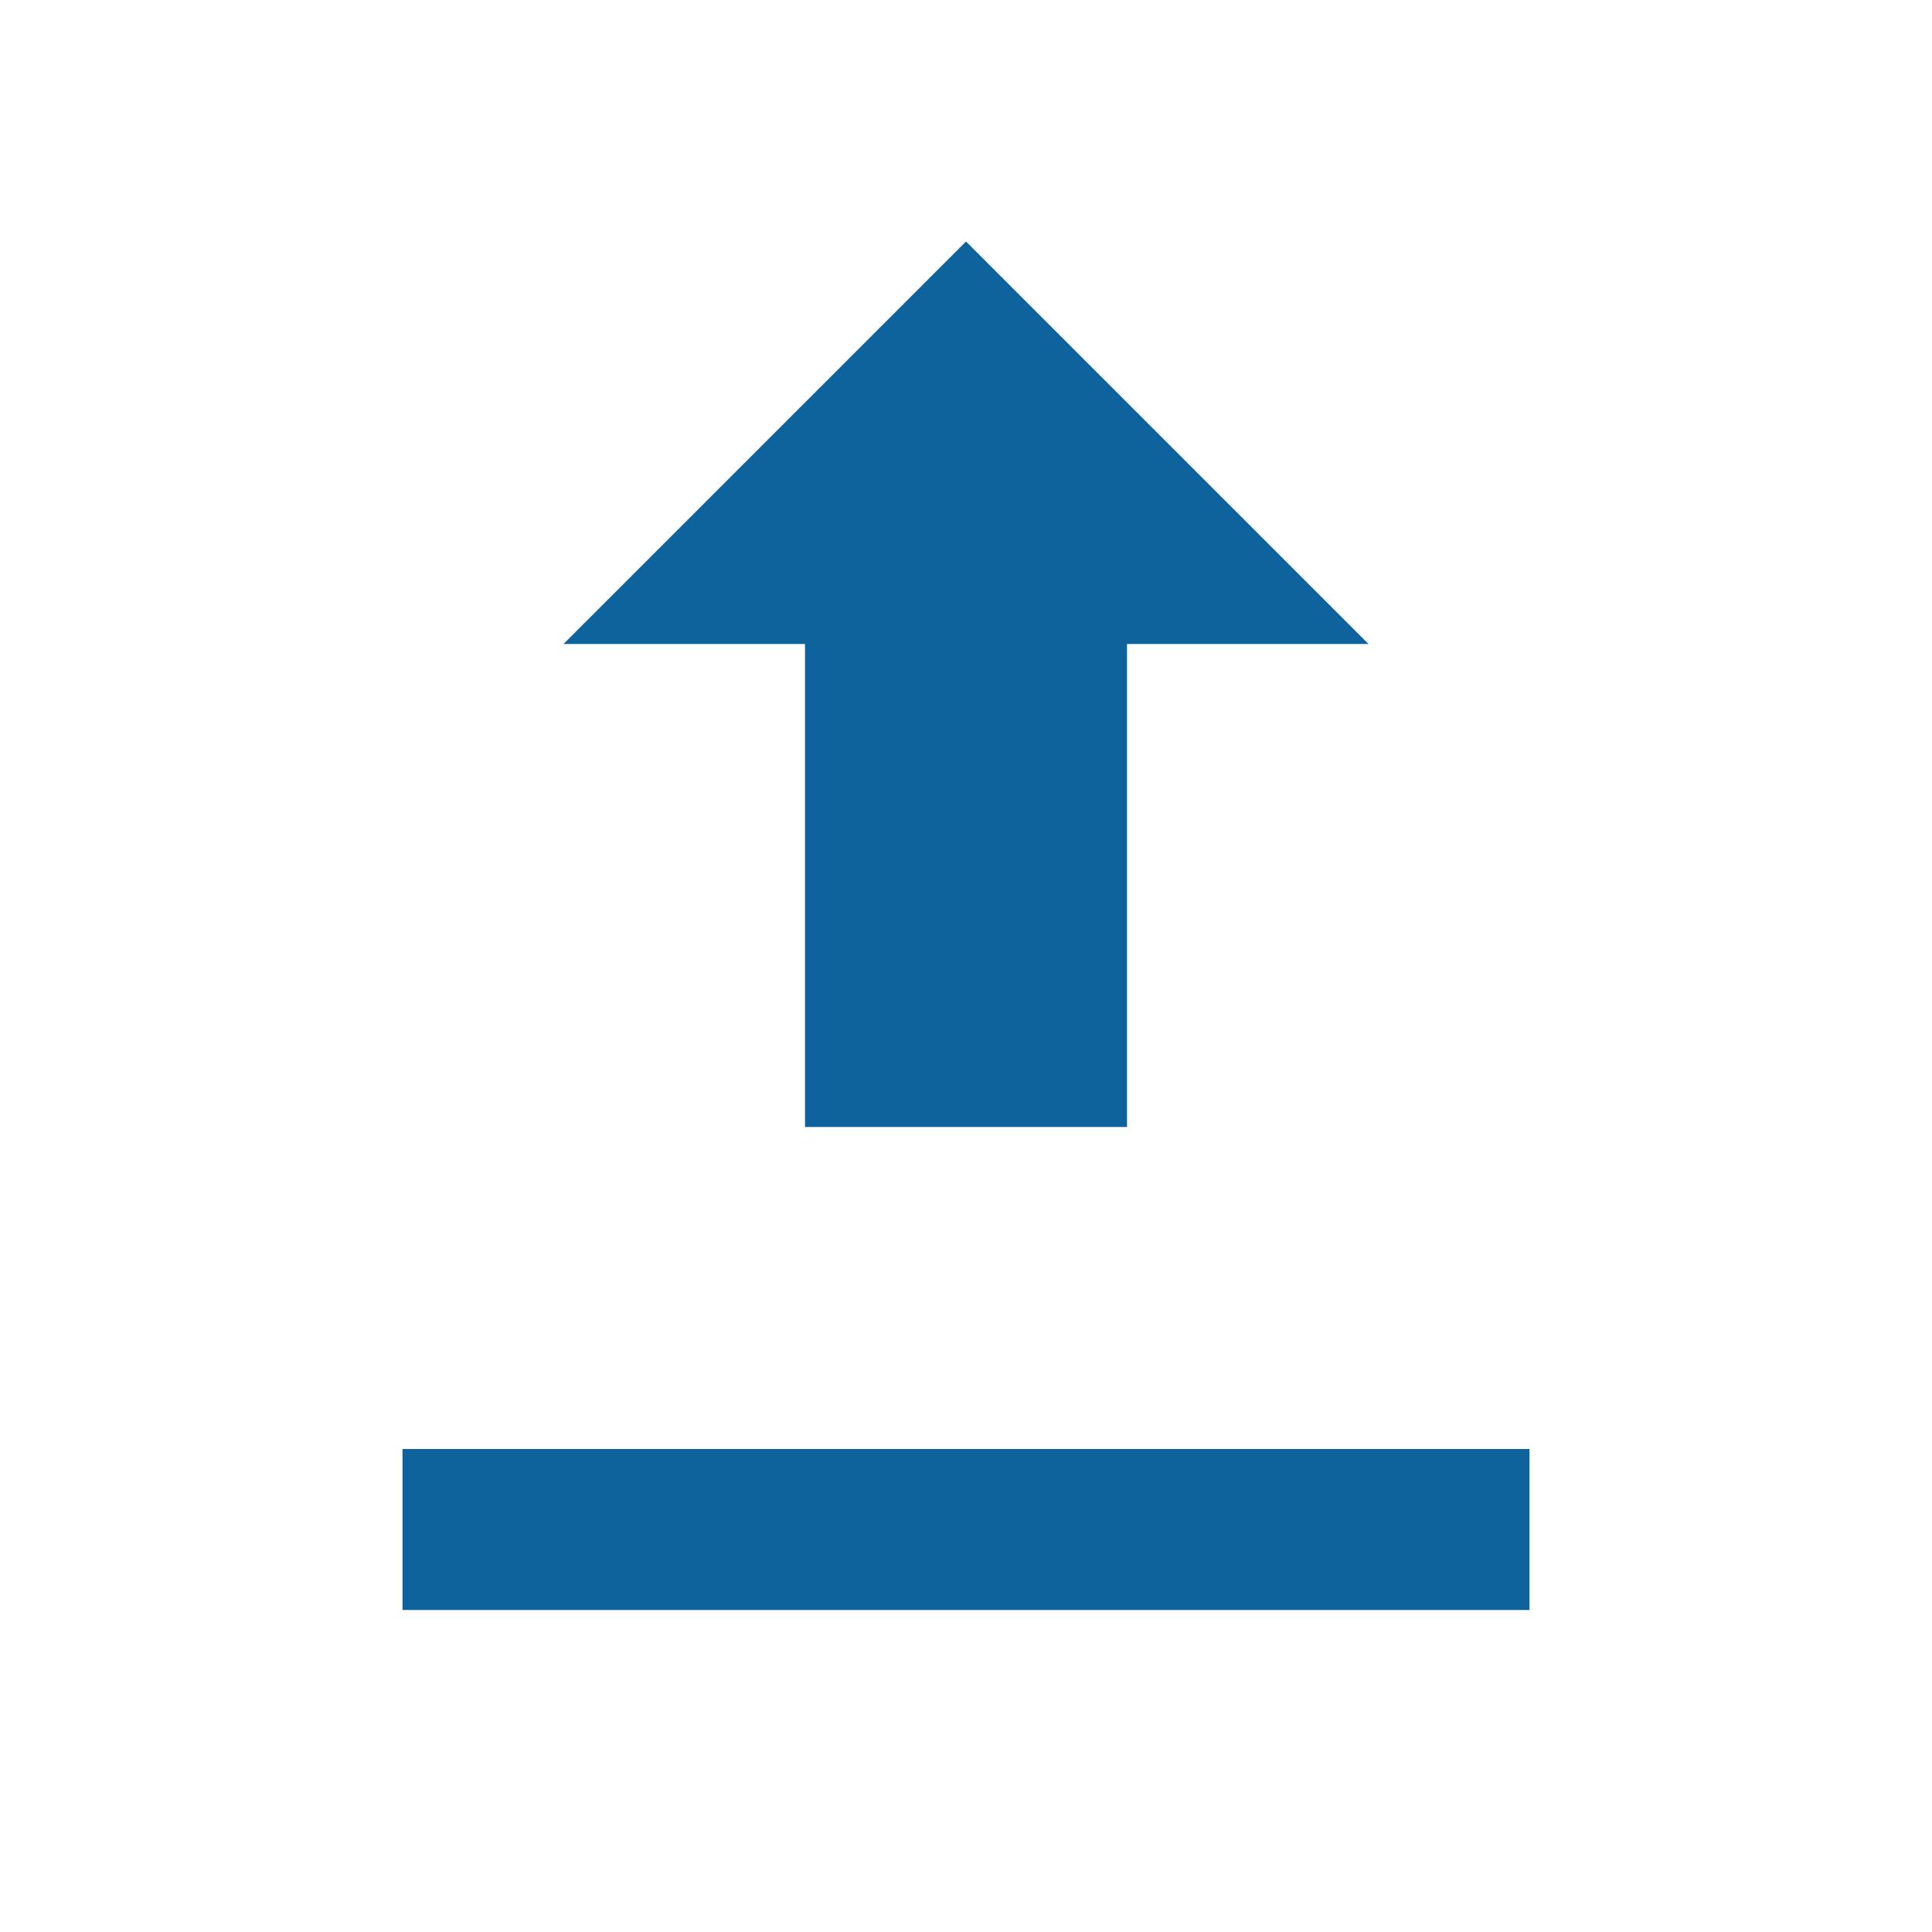
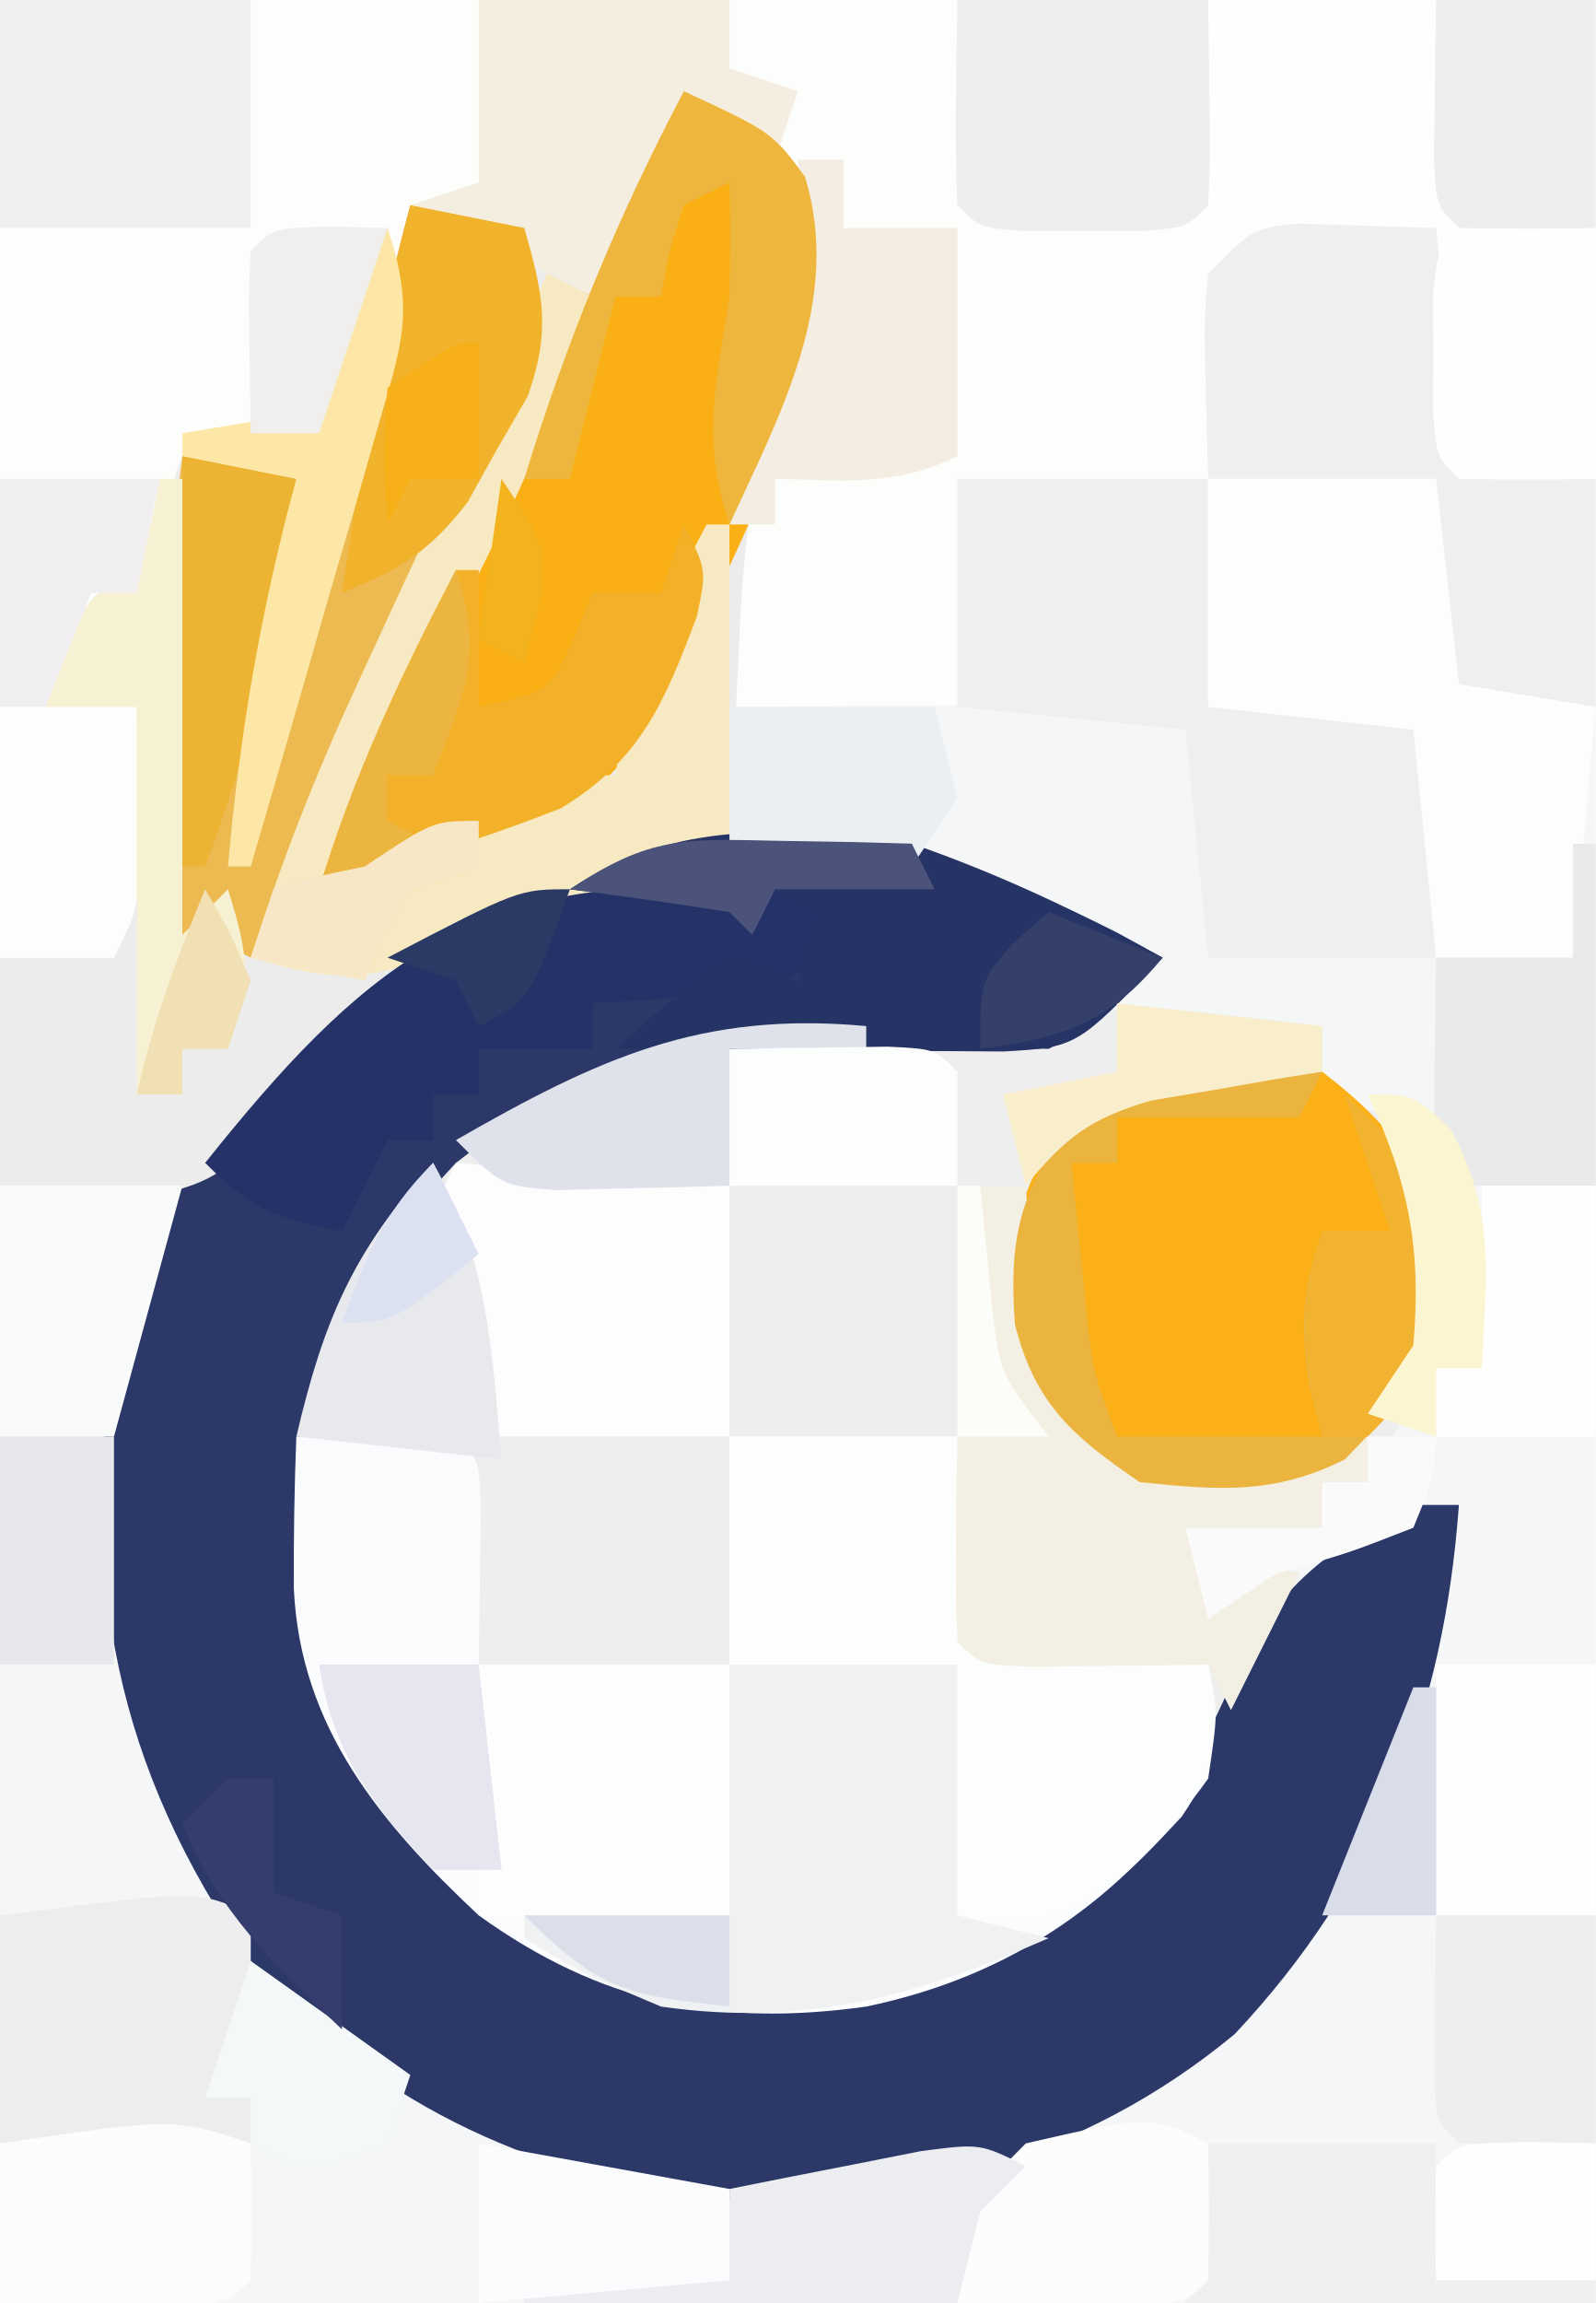
- <svg xmlns="http://www.w3.org/2000/svg" width="128" height="128" viewBox="0 0 24 24" fill="#0e639c">
-   <path d="M12 3l5 5h-3v6h-4V8H7l5-5zM5 20h14v-2H5v2z" />
+ <svg xmlns="http://www.w3.org/2000/svg" version="1.1" width="70" height="101">
+   <path d="M0 0 C23.1 0 46.2 0 70 0 C70 33.33 70 66.66 70 101 C46.9 101 23.8 101 0 101 C0 67.67 0 34.34 0 0 Z " fill="#FDFDFC" transform="translate(0,0)" />
+   <path d="M0 0 C3.3 0 6.6 0 10 0 C10.495 4.455 10.495 4.455 11 9 C13.97 9.495 13.97 9.495 17 10 C17 33.1 17 56.2 17 80 C-6.1 80 -29.2 80 -53 80 C-53 63.83 -53 47.66 -53 31 C-50.36 31 -47.72 31 -45 31 C-45.32 32.007 -45.639 33.014 -45.969 34.051 C-48.385 42.578 -48.21 51.476 -44.5 59.562 C-41.516 64.774 -38.27 68.144 -33 71 C-32.384 71.336 -31.768 71.673 -31.133 72.02 C-24.346 75.103 -16.877 75.056 -9.773 73.121 C-1.153 69.88 3.339 65.796 7.25 57.562 C8.946 53.45 10.053 49.342 11 45 C6.523 47.26 3.029 49.134 1 53.875 C-1.543 59.816 -6.202 63.631 -11.938 66.438 C-18.623 67.665 -24.099 67.739 -30.145 64.336 C-34.957 60.871 -38.148 56.625 -40 51 C-40.91 43.918 -40.291 37.832 -36 32 C-31.197 27.197 -25.842 23.831 -18.957 23.777 C-17.575 23.815 -16.193 23.869 -14.812 23.938 C-8.623 24.315 -8.623 24.315 -3 22 C-9.061 18.634 -14.039 16.387 -21 16 C-21 14.02 -21 12.04 -21 10 C-17.688 9.971 -14.375 9.953 -11.062 9.938 C-9.644 9.925 -9.644 9.925 -8.197 9.912 C-6.849 9.907 -6.849 9.907 -5.473 9.902 C-4.64 9.897 -3.807 9.892 -2.949 9.886 C-1 10 -1 10 0 11 C0.143 14.336 0.042 17.66 0 21 C3.3 21 6.6 21 10 21 C9.67 17.7 9.34 14.4 9 11 C6.03 10.67 3.06 10.34 0 10 C0 6.7 0 3.4 0 0 Z " fill="#F5F6F7" transform="translate(53,21)" />
+   <path d="M0 0 C0.91 0.102 1.82 0.204 2.758 0.309 C3.456 0.392 4.155 0.476 4.875 0.562 C4.875 1.552 4.875 2.542 4.875 3.562 C5.865 3.893 6.855 4.223 7.875 4.562 C10.164 7.815 10.264 10.669 9.875 14.562 C8.375 17.938 8.375 17.938 6.875 20.562 C6.215 20.562 5.555 20.562 4.875 20.562 C4.875 21.223 4.875 21.883 4.875 22.562 C3.225 22.892 1.575 23.223 -0.125 23.562 C1.195 23.892 2.515 24.223 3.875 24.562 C0.376 32.922 -3.768 38.941 -12.062 43 C-18.748 44.228 -24.224 44.301 -30.27 40.898 C-35.082 37.434 -38.273 33.187 -40.125 27.562 C-41.035 20.481 -40.416 14.394 -36.125 8.562 C-31.285 3.723 -25.931 0.421 -19.012 0.305 C-17.612 0.333 -16.212 0.378 -14.812 0.438 C-9.61 0.597 -5.073 -0.585 0 0 Z " fill="#EEEEEE" transform="translate(53.125,44.4375)" />
+   <path d="M0 0 C0.655 0.361 1.31 0.722 1.984 1.094 C0.35 2.802 -0.885 4.028 -3.016 5.094 C-4.802 5.052 -6.589 5.005 -8.374 4.926 C-16.232 4.624 -22.579 5.033 -29.016 10.094 C-34.232 15.637 -35.392 20.855 -35.285 28.242 C-34.783 33.56 -33.006 37.26 -29.074 40.883 C-23.139 45.496 -18.477 46.748 -11.016 46.094 C-5.014 44.811 -0.676 42.022 2.984 37.094 C3.685 35.736 4.352 34.36 4.984 32.969 C6.889 28.791 8.934 27.207 12.984 25.094 C13.644 25.094 14.304 25.094 14.984 25.094 C14.327 34.138 11.425 41.61 5.152 48.297 C-1.544 53.847 -9.551 55.927 -18.129 55.512 C-25.863 54.392 -32.971 51.17 -38.016 45.094 C-43.96 36.565 -45.504 28.354 -44.016 18.094 C-41.579 10.079 -36.609 3.953 -29.543 -0.445 C-19.129 -5.81 -10.309 -5.242 0 0 Z " fill="#2B3868" transform="translate(49.01562,40.90625)" />
+   <path d="M0 0 C4 2 4 2 5.312 3.75 C6.454 7.487 5.612 10.681 3.992 14.172 C2.686 17.896 2.543 21.393 2.375 25.312 C2.336 26.053 2.298 26.794 2.258 27.557 C2.164 29.371 2.081 31.185 2 33 C1.276 33.242 0.551 33.485 -0.195 33.734 C-7.433 36.243 -13.152 38.456 -17.812 44.75 C-19.654 47.054 -20.446 47.895 -23.379 48.449 C-25.875 48.438 -25.875 48.438 -30 48 C-30 44.7 -30 41.4 -30 38 C-28.35 38 -26.7 38 -25 38 C-24.67 34.37 -24.34 30.74 -24 27 C-25.32 27 -26.64 27 -28 27 C-26.25 22.125 -26.25 22.125 -24 21 C-23.278 19.356 -22.606 17.689 -22 16 C-20.35 16.33 -18.7 16.66 -17 17 C-17.26 18.986 -17.521 20.971 -17.781 22.957 C-18.053 25.155 -18.053 25.155 -18 28 C-15.03 16.615 -15.03 16.615 -12 5 C-7 6 -7 6 -4 8 C-2.68 5.36 -1.36 2.72 0 0 Z " fill="#EDECED" transform="translate(30,4)" />
+   <path d="M0 0 C2.333 -0.042 4.667 -0.041 7 0 C8 1 8 1 8.098 3.066 C8.065 5.378 8.033 7.689 8 10 C11.63 10 15.26 10 19 10 C19 6.7 19 3.4 19 0 C22.3 0 25.6 0 29 0 C29.33 2.97 29.66 5.94 30 9 C31.093 8.979 32.186 8.959 33.312 8.938 C37 9 37 9 40 10 C40.438 12.062 40.438 12.062 40 15 C36.185 20.332 31.405 23.667 25 25 C18.507 25.911 13.35 24.852 8 21 C3.709 16.985 0.178 12.753 -0.109 6.691 C-0.123 4.456 -0.088 2.233 0 0 Z " fill="#FBFCFD" transform="translate(13,63)" />
+   <path d="M0 0 C3.836 1.781 3.836 1.781 5.312 3.75 C7.607 11.26 1.702 21.599 -1.771 28.145 C-4.067 31.61 -6.887 32.72 -10.801 33.66 C-11.527 33.772 -12.252 33.884 -13 34 C-14.485 34.495 -14.485 34.495 -16 35 C-14.484 30.064 -12.472 25.519 -10.25 20.875 C-9.899 20.135 -9.547 19.394 -9.186 18.631 C-6.208 12.378 -3.14 6.173 0 0 Z " fill="#FAAF15" transform="translate(30,4)" />
+   <path d="M0 0 C2.431 1.87 3.641 3.281 5 6 C5.43 9.872 5.317 11.525 3.125 14.812 C0.421 17.596 -0.423 17.935 -4.312 18.375 C-8 18 -8 18 -10.938 16 C-13.23 12.665 -13.762 10.9 -13.477 6.938 C-11.708 -0.253 -6.228 -0.89 0 0 Z " fill="#FAB016" transform="translate(58,47)" />
+   <path d="M0 0 C5.61 0 11.22 0 17 0 C17 6.93 17 13.86 17 21 C15.02 21 13.04 21 11 21 C10 20 10 20 9.902 17.715 C9.951 13.857 9.951 13.857 10 10 C6.7 10 3.4 10 0 10 C0 6.7 0 3.4 0 0 Z " fill="#FEFEFE" transform="translate(53,0)" />
+   <path d="M0 0 C3.63 0 7.26 0 11 0 C11 3.3 11 6.6 11 10 C13.197 9.969 13.197 9.969 15.438 9.938 C16.958 9.916 18.481 9.928 20 10 C21 11 21 11 21.098 13.285 C21.065 15.857 21.033 18.428 21 21 C17.7 21 14.4 21 11 21 C10.67 17.7 10.34 14.4 10 11 C6.7 10.67 3.4 10.34 0 10 C0 6.7 0 3.4 0 0 Z " fill="#EEEFEE" transform="translate(42,21)" />
+   <path d="M0 0 C1.65 0.33 3.3 0.66 5 1 C6.495 5.674 5.398 8.087 3.254 12.395 C2.964 12.987 2.674 13.579 2.375 14.189 C1.45 16.07 0.507 17.941 -0.438 19.812 C-1.07 21.09 -1.701 22.368 -2.33 23.646 C-3.872 26.772 -5.431 29.888 -7 33 C-7.66 32.67 -8.32 32.34 -9 32 C-9.66 33.32 -10.32 34.64 -11 36 C-11.101 27.588 -11.101 19.356 -10 11 C-8.35 11.33 -6.7 11.66 -5 12 C-5.26 13.986 -5.521 15.971 -5.781 17.957 C-6.053 20.155 -6.053 20.155 -6 23 C-3.03 11.615 -3.03 11.615 0 0 Z " fill="#ECBA51" transform="translate(18,9)" />
+   <path d="M0 0 C3.3 0 6.6 0 10 0 C10.33 2.97 10.66 5.94 11 9 C12.093 8.979 13.186 8.959 14.312 8.938 C18 9 18 9 21 10 C21.477 12.702 21.428 14.384 19.84 16.668 C17.31 19.391 15.891 20.884 12.125 21.375 C11.424 21.251 10.723 21.128 10 21 C8.626 17.182 9.32 13.927 10 10 C6.7 10 3.4 10 0 10 C0 6.7 0 3.4 0 0 Z " fill="#FCFDFD" transform="translate(32,63)" />
+   <path d="M0 0 C3.3 0 6.6 0 10 0 C10 3.63 10 7.26 10 11 C11.32 11.33 12.64 11.66 14 12 C8.223 14.521 3.326 15.909 -3 15 C-6.562 13.5 -6.562 13.5 -9 12 C-9 11.67 -9 11.34 -9 11 C-6.03 11 -3.06 11 0 11 C0 7.37 0 3.74 0 0 Z " fill="#F0F1F2" transform="translate(32,73)" />
+   <path d="M0 0 C2.018 0.065 4.036 0.13 6.055 0.195 C6.385 3.495 6.715 6.795 7.055 10.195 C10.025 10.69 10.025 10.69 13.055 11.195 C13.055 14.495 13.055 17.795 13.055 21.195 C11.055 21.238 9.054 21.236 7.055 21.195 C6.055 20.195 6.055 20.195 5.957 18.129 C6.006 14.662 6.006 14.662 6.055 11.195 C2.755 11.195 -0.545 11.195 -3.945 11.195 C-4.141 4.359 -4.141 4.359 -3.945 2.195 C-1.945 0.195 -1.945 0.195 0 0 Z " fill="#EFEFEF" transform="translate(56.94531,9.804688)" />
+   <path d="M0 0 C3.3 0 6.6 0 10 0 C10.33 2.97 10.66 5.94 11 9 C13.97 9.495 13.97 9.495 17 10 C16.67 13.63 16.34 17.26 16 21 C14.02 21 12.04 21 10 21 C9.67 17.7 9.34 14.4 9 11 C6.03 10.67 3.06 10.34 0 10 C0 6.7 0 3.4 0 0 Z " fill="#FEFDFD" transform="translate(53,21)" />
+   <path d="M0 0 C0.66 0.33 1.32 0.66 2 1 C0.321 6.81 -2.392 12.009 -5.125 17.375 C-5.593 18.302 -6.061 19.229 -6.543 20.184 C-7.692 22.458 -8.844 24.73 -10 27 C-9.313 26.639 -8.626 26.278 -7.918 25.906 C-7.017 25.442 -6.116 24.978 -5.188 24.5 C-4.294 24.036 -3.401 23.572 -2.48 23.094 C0 22 0 22 3 22 C3.103 21.299 3.206 20.598 3.312 19.875 C4.094 16.609 5.421 13.953 7 11 C7.33 11 7.66 11 8 11 C8 15.62 8 20.24 8 25 C5.298 25.977 2.596 26.953 -0.105 27.93 C-1.984 28.624 -3.847 29.365 -5.688 30.156 C-8.509 31.186 -10.153 30.813 -13 30 C-11.702 25.916 -10.196 22.052 -8.398 18.164 C-7.664 16.569 -7.664 16.569 -6.914 14.941 C-6.406 13.847 -5.898 12.753 -5.375 11.625 C-4.859 10.507 -4.344 9.39 -3.812 8.238 C-2.544 5.491 -1.274 2.745 0 0 Z " fill="#F7EAC3" transform="translate(24,12)" />
+   <path d="M0 0 C0.66 0 1.32 0 2 0 C2.99 0.33 3.98 0.66 5 1 C3 4 3 4 0.836 4.512 C0.024 4.57 -0.788 4.628 -1.625 4.688 C-2.851 4.786 -2.851 4.786 -4.102 4.887 C-4.728 4.924 -5.355 4.961 -6 5 C-6 5.66 -6 6.32 -6 7 C-7.65 7 -9.3 7 -11 7 C-11 7.66 -11 8.32 -11 9 C-11.66 9 -12.32 9 -13 9 C-13 9.66 -13 10.32 -13 11 C-13.66 11 -14.32 11 -15 11 C-15.66 12.32 -16.32 13.64 -17 15 C-19.867 14.427 -20.861 14.139 -23 12 C-16.254 3.552 -11.181 -0.82 0 0 Z " fill="#243267" transform="translate(32,39)" />
+   <path d="M0 0 C0.66 0 1.32 0 2 0 C2.083 1.238 2.165 2.475 2.25 3.75 C2.633 6.668 2.982 7.973 4.625 10.5 C7.888 12.561 10.21 12.345 14 12 C14.99 11.67 15.98 11.34 17 11 C17 11.66 17 12.32 17 13 C16.34 13 15.68 13 15 13 C15 13.66 15 14.32 15 15 C13.35 15.33 11.7 15.66 10 16 C11.32 16.33 12.64 16.66 14 17 C13.01 18.98 12.02 20.96 11 23 C10.67 22.34 10.34 21.68 10 21 C9.29 21.012 8.579 21.023 7.848 21.035 C6.929 21.044 6.009 21.053 5.062 21.062 C4.146 21.074 3.229 21.086 2.285 21.098 C0 21 0 21 -1 20 C-1.072 18.481 -1.084 16.958 -1.062 15.438 C-1.053 14.611 -1.044 13.785 -1.035 12.934 C-1.024 12.296 -1.012 11.657 -1 11 C-0.01 10.67 0.98 10.34 2 10 C1.34 9.34 0.68 8.68 0 8 C-0.27 5.312 -0.087 2.709 0 0 Z " fill="#F3EFE2" transform="translate(43,52)" />
+   <path d="M0 0 C3.864 1.339 7.422 3.028 11 5 C7.242 8.928 7.242 8.928 4.029 9.114 C3.243 9.108 2.458 9.103 1.648 9.098 C0.798 9.094 -0.053 9.091 -0.93 9.088 C-1.819 9.08 -2.709 9.071 -3.625 9.062 C-4.971 9.056 -4.971 9.056 -6.344 9.049 C-8.563 9.037 -10.781 9.021 -13 9 C-10.688 6.938 -10.688 6.938 -8 5 C-7.01 5.33 -6.02 5.66 -5 6 C-4.67 5.01 -4.34 4.02 -4 3 C-4.66 2.67 -5.32 2.34 -6 2 C-6.33 2.66 -6.66 3.32 -7 4 C-7.33 3.67 -7.66 3.34 -8 3 C-10.328 2.632 -12.662 2.298 -15 2 C-10.282 -1.145 -5.52 -0.674 0 0 Z " fill="#263365" transform="translate(40,37)" />
+   <path d="M0 0 C3.96 0.33 7.92 0.66 12 1 C12 4.63 12 8.26 12 12 C8.37 12 4.74 12 1 12 C0.772 9.982 0.544 7.964 0.316 5.945 C0.087 3.926 0.087 3.926 -1 2 C-0.67 1.34 -0.34 0.68 0 0 Z " fill="#FDFDFD" transform="translate(20,51)" />
+   <path d="M0 0 C3.63 0 7.26 0 11 0 C11 3.63 11 7.26 11 11 C7.37 11 3.74 11 0 11 C0 7.37 0 3.74 0 0 Z " fill="#FDFDFD" transform="translate(21,73)" />
+   <path d="M0 0 C3.63 0 7.26 0 11 0 C11 3.3 11 6.6 11 10 C7.37 10 3.74 10 0 10 C0 6.7 0 3.4 0 0 Z " fill="#EFEFEF" transform="translate(0,0)" />
+   <path d="M0 0 C3.63 0 7.26 0 11 0 C11 0.99 11 1.98 11 3 C11.99 3.33 12.98 3.66 14 4 C13.67 4.99 13.34 5.98 13 7 C11.68 6.34 10.36 5.68 9 5 C7.68 7.64 6.36 10.28 5 13 C2.36 11.68 -0.28 10.36 -3 9 C-2.01 8.67 -1.02 8.34 0 8 C0 5.36 0 2.72 0 0 Z " fill="#F4EEE1" transform="translate(21,0)" />
+   <path d="M0 0 C3.63 0 7.26 0 11 0 C11.098 6.934 11.098 6.934 11 9 C10 10 10 10 7.969 10.133 C7.154 10.13 6.339 10.128 5.5 10.125 C4.685 10.128 3.871 10.13 3.031 10.133 C1 10 1 10 0 9 C-0.142 5.997 -0.042 3.008 0 0 Z " fill="#EFEEEE" transform="translate(42,0)" />
+   <path d="M0 0 C0 3.333 0 6.667 0 10 C-3.63 10 -7.26 10 -11 10 C-11 6.7 -11 3.4 -11 0 C-2.25 -1.125 -2.25 -1.125 0 0 Z " fill="#EDEDEF" transform="translate(11,84)" />
+   <path d="M0 0 C-0.33 0.66 -0.66 1.32 -1 2 C-3.64 2 -6.28 2 -9 2 C-9 2.66 -9 3.32 -9 4 C-9.66 4 -10.32 4 -11 4 C-10.858 5.438 -10.711 6.875 -10.562 8.312 C-10.481 9.113 -10.4 9.914 -10.316 10.738 C-10.047 13.161 -10.047 13.161 -9 16 C-6.03 16 -3.06 16 0 16 C-0.186 15.258 -0.371 14.515 -0.562 13.75 C-0.992 11.05 -0.851 9.554 0 7 C0.99 7 1.98 7 3 7 C2.34 5.02 1.68 3.04 1 1 C3.698 3.58 4.889 5.001 5.312 8.812 C4.928 12.731 3.707 14.213 1 17 C-2.139 18.569 -4.539 18.352 -8 18 C-10.92 16.012 -12.611 14.569 -13.48 11.062 C-13.755 7.139 -13.22 5.329 -11 2 C-6.97 -0.687 -4.761 -0.403 0 0 Z " fill="#EBB43F" transform="translate(58,47)" />
+   <path d="M0 0 C0.66 0 1.32 0 2 0 C2 0.99 2 1.98 2 3 C3.65 3 5.3 3 7 3 C7 6.3 7 9.6 7 13 C4.291 14.354 1.991 14.065 -1 14 C-1 14.66 -1 15.32 -1 16 C-1.66 16 -2.32 16 -3 16 C-2.783 15.432 -2.567 14.863 -2.344 14.277 C-0.54 9.276 0.339 5.31 0 0 Z " fill="#F4EDE2" transform="translate(35,7)" />
+   <path d="M0 0 C1 2 1 2 0.574 4.023 C-0.841 7.777 -1.872 10.318 -5.391 12.445 C-7.907 13.438 -10.397 14.27 -13 15 C-13.99 15.33 -14.98 15.66 -16 16 C-14.508 11.028 -12.395 6.582 -10 2 C-9.67 2 -9.34 2 -9 2 C-9 3.98 -9 5.96 -9 8 C-5.887 7.331 -5.887 7.331 -4.812 4.938 C-4.544 4.298 -4.276 3.659 -4 3 C-3.01 3 -2.02 3 -1 3 C-0.67 2.01 -0.34 1.02 0 0 Z " fill="#F3B129" transform="translate(30,23)" />
+   <path d="M0 0 C1.65 0.33 3.3 0.66 5 1 C5.834 3.891 6.174 5.515 5.145 8.387 C4.705 9.146 4.265 9.905 3.812 10.688 C3.172 11.838 3.172 11.838 2.52 13.012 C0.856 15.189 -0.482 15.992 -3 17 C-2.69 14.916 -2.377 12.833 -2.062 10.75 C-1.888 9.59 -1.714 8.43 -1.535 7.234 C-1.127 4.769 -0.661 2.406 0 0 Z " fill="#F1B22C" transform="translate(18,9)" />
+   <path d="M0 0 C3.3 0 6.6 0 10 0 C10 1.98 10 3.96 10 6 C12.31 6 14.62 6 17 6 C17 6.33 17 6.66 17 7 C11.06 7 5.12 7 -1 7 C-0.67 4.69 -0.34 2.38 0 0 Z " fill="#F0F0EF" transform="translate(53,94)" />
+   <path d="M0 0 C0.043 2 0.041 4 0 6 C-1 7 -1 7 -3.285 7.098 C-4.66 7.08 -4.66 7.08 -6.062 7.062 C-6.982 7.053 -7.901 7.044 -8.848 7.035 C-9.558 7.024 -10.268 7.012 -11 7 C-11 4.69 -11 2.38 -11 0 C-3.375 -1.125 -3.375 -1.125 0 0 Z " fill="#FCFCFB" transform="translate(11,94)" />
+   <path d="M0 0 C2.31 0 4.62 0 7 0 C7 3.63 7 7.26 7 11 C4.69 11 2.38 11 0 11 C0 7.37 0 3.74 0 0 Z " fill="#FEFEFE" transform="translate(63,73)" />
+   <path d="M0 0 C1.454 0.031 1.454 0.031 2.938 0.062 C2.938 3.692 2.938 7.322 2.938 11.062 C0.938 11.105 -1.063 11.103 -3.062 11.062 C-4.062 10.062 -4.062 10.062 -4.195 8.031 C-4.193 7.217 -4.19 6.402 -4.188 5.562 C-4.19 4.748 -4.193 3.933 -4.195 3.094 C-3.977 -0.242 -3.416 0.07 0 0 Z " fill="#FEFEFE" transform="translate(67.0625,9.9375)" />
+   <path d="M0 0 C0.33 0 0.66 0 1 0 C1 4.95 1 9.9 1 15 C-0.98 15 -2.96 15 -5 15 C-6 14 -6 14 -6.098 11.934 C-6.086 11.11 -6.074 10.286 -6.062 9.438 C-6.053 8.611 -6.044 7.785 -6.035 6.934 C-6.024 6.296 -6.012 5.657 -6 5 C-4.02 5 -2.04 5 0 5 C0 3.35 0 1.7 0 0 Z " fill="#E9EAEA" transform="translate(69,37)" />
+   <path d="M0 0 C0.043 2 0.041 4 0 6 C-1 7 -1 7 -3.285 7.098 C-4.66 7.08 -4.66 7.08 -6.062 7.062 C-6.982 7.053 -7.901 7.044 -8.848 7.035 C-9.558 7.024 -10.268 7.012 -11 7 C-10.25 2.25 -10.25 2.25 -8 0 C-2.514 -1.257 -2.514 -1.257 0 0 Z " fill="#FCFCFC" transform="translate(53,94)" />
+   <path d="M0 0 C3.836 1.781 3.836 1.781 5.312 3.75 C6.966 9.162 4.234 14.143 2 19 C0.757 15.272 1.402 12.856 2 9 C2.035 7.334 2.05 5.666 2 4 C1.01 4.495 1.01 4.495 0 5 C-0.652 7.025 -0.652 7.025 -1 9 C-1.66 9 -2.32 9 -3 9 C-3.144 9.578 -3.289 10.155 -3.438 10.75 C-3.958 12.833 -4.479 14.917 -5 17 C-5.66 17 -6.32 17 -7 17 C-5.167 11.001 -2.927 5.551 0 0 Z " fill="#EEB63D" transform="translate(30,4)" />
+   <path d="M0 0 C2.31 0 4.62 0 7 0 C7 3.3 7 6.6 7 10 C5 10.043 3 10.041 1 10 C0 9 0 9 -0.098 6.934 C-0.086 6.11 -0.074 5.286 -0.062 4.438 C-0.053 3.611 -0.044 2.785 -0.035 1.934 C-0.024 1.296 -0.012 0.657 0 0 Z " fill="#EEEEEF" transform="translate(63,84)" />
+   <path d="M0 0 C2.64 0 5.28 0 8 0 C7.01 3.63 6.02 7.26 5 11 C3.35 11 1.7 11 0 11 C0 7.37 0 3.74 0 0 Z " fill="#F9FBFB" transform="translate(0,52)" />
+   <path d="M0 0 C2.31 0 4.62 0 7 0 C7 3.3 7 6.6 7 10 C5 10.043 3 10.041 1 10 C0 9 0 9 -0.098 6.934 C-0.086 6.11 -0.074 5.286 -0.062 4.438 C-0.053 3.611 -0.044 2.785 -0.035 1.934 C-0.024 1.296 -0.012 0.657 0 0 Z " fill="#EEEEEE" transform="translate(63,0)" />
+   <path d="M0 0 C-0.66 0.66 -1.32 1.32 -2 2 C-2.33 3.32 -2.66 4.64 -3 6 C-9.27 6 -15.54 6 -22 6 C-22 5.67 -22 5.34 -22 5 C-19.03 5 -16.06 5 -13 5 C-13 3.68 -13 2.36 -13 1 C-11.21 0.638 -9.418 0.285 -7.625 -0.062 C-6.128 -0.358 -6.128 -0.358 -4.602 -0.66 C-2 -1 -2 -1 0 0 Z " fill="#ECEDF0" transform="translate(45,95)" />
+   <path d="M0 0 C2.423 4.295 2.571 8.133 3 13 C0.03 12.67 -2.94 12.34 -6 12 C-4.818 6.977 -3.55 3.905 0 0 Z " fill="#E8E9ED" transform="translate(19,51)" />
+   <path d="M0 0 C1.98 0 3.96 0 6 0 C6.027 1.458 6.046 2.917 6.062 4.375 C6.074 5.187 6.086 5.999 6.098 6.836 C6 9 6 9 5 11 C3.35 11 1.7 11 0 11 C0 7.37 0 3.74 0 0 Z " fill="#FDFDFB" transform="translate(0,31)" />
+   <path d="M0 0 C0.33 0 0.66 0 1 0 C1 6.6 1 13.2 1 20 C1.66 19.34 2.32 18.68 3 18 C3.934 21.01 4.044 21.867 3 25 C2.34 25 1.68 25 1 25 C1 25.66 1 26.32 1 27 C0.34 27 -0.32 27 -1 27 C-1 21.39 -1 15.78 -1 10 C-2.32 10 -3.64 10 -5 10 C-3.25 5.125 -3.25 5.125 -1 4 C-0.348 1.975 -0.348 1.975 0 0 Z " fill="#F7F1D3" transform="translate(7,21)" />
+   <path d="M0 0 C0 0.33 0 0.66 0 1 C-1.98 1 -3.96 1 -6 1 C-6 2.98 -6 4.96 -6 7 C-7.625 7.054 -9.25 7.093 -10.875 7.125 C-11.78 7.148 -12.685 7.171 -13.617 7.195 C-16 7 -16 7 -18 5 C-11.758 1.419 -7.246 -0.671 0 0 Z " fill="#DFE2EB" transform="translate(38,45)" />
+   <path d="M0 0 C1.65 0 3.3 0 5 0 C5 3.63 5 7.26 5 11 C2.69 11 0.38 11 -2 11 C-2 10.01 -2 9.02 -2 8 C-1.34 8 -0.68 8 0 8 C0 5.36 0 2.72 0 0 Z " fill="#FEFEFE" transform="translate(65,52)" />
+   <path d="M0 0 C2.475 0.495 2.475 0.495 5 1 C4.45 7.048 3.096 12.306 1 18 C0.67 18 0.34 18 0 18 C0 12.06 0 6.12 0 0 Z " fill="#EDB332" transform="translate(8,20)" />
+   <path d="M0 0 C1.479 -0.027 2.958 -0.046 4.438 -0.062 C5.261 -0.074 6.085 -0.086 6.934 -0.098 C9 0 9 0 10 1 C10 2.65 10 4.3 10 6 C6.7 6 3.4 6 0 6 C0 4.02 0 2.04 0 0 Z " fill="#FCFEFD" transform="translate(32,46)" />
+   <path d="M0 0 C2.97 0 5.94 0 9 0 C9.33 1.32 9.66 2.64 10 4 C9.01 5.485 9.01 5.485 8 7 C5.36 6.67 2.72 6.34 0 6 C0 4.02 0 2.04 0 0 Z " fill="#ECEFF1" transform="translate(32,31)" />
+   <path d="M0 0 C3.63 0.66 7.26 1.32 11 2 C11 3.32 11 4.64 11 6 C7.37 6.33 3.74 6.66 0 7 C0 4.69 0 2.38 0 0 Z " fill="#FBFCFD" transform="translate(21,94)" />
+   <path d="M0 0 C1.223 3.67 0.631 5.083 -0.434 8.762 C-0.753 9.88 -1.072 10.998 -1.4 12.15 C-1.743 13.318 -2.085 14.485 -2.438 15.688 C-2.776 16.866 -3.114 18.045 -3.463 19.26 C-4.301 22.175 -5.147 25.089 -6 28 C-6.33 28 -6.66 28 -7 28 C-6.485 22.147 -5.546 16.67 -4 11 C-5.65 10.67 -7.3 10.34 -9 10 C-9 9.67 -9 9.34 -9 9 C-7.02 8.67 -5.04 8.34 -3 8 C-2.691 6.866 -2.381 5.731 -2.062 4.562 C-1 1 -1 1 0 0 Z " fill="#FCE7A6" transform="translate(17,10)" />
+   <path d="M0 0 C1.65 0 3.3 0 5 0 C5 3.3 5 6.6 5 10 C3.35 10 1.7 10 0 10 C0 6.7 0 3.4 0 0 Z " fill="#E6E8ED" transform="translate(0,63)" />
+   <path d="M0 0 C2.31 0 4.62 0 7 0 C6.67 1.65 6.34 3.3 6 5 C5.34 5 4.68 5 4 5 C3.34 6.65 2.68 8.3 2 10 C1.34 10 0.68 10 0 10 C0 6.7 0 3.4 0 0 Z " fill="#F0EEF1" transform="translate(0,21)" />
+   <path d="M0 0 C2.31 0 4.62 0 7 0 C7.33 2.97 7.66 5.94 8 9 C7.01 9 6.02 9 5 9 C2.341 6.185 0.574 3.872 0 0 Z " fill="#E5E6F0" transform="translate(14,73)" />
+   <path d="M0 0 C2.734 2.615 3.913 3.996 4.25 7.875 C3.976 11.305 3.406 12.594 1 15 C0.34 15 -0.32 15 -1 15 C-1.845 11.622 -2.108 9.325 -1 6 C-0.01 6 0.98 6 2 6 C1.34 4.02 0.68 2.04 0 0 Z " fill="#F2B330" transform="translate(59,48)" />
+   <path d="M0 0 C1.454 0.031 1.454 0.031 2.938 0.062 C2.938 2.042 2.938 4.022 2.938 6.062 C0.627 6.062 -1.683 6.062 -4.062 6.062 C-4.105 4.396 -4.103 2.729 -4.062 1.062 C-3.062 0.062 -3.062 0.062 0 0 Z " fill="#FEFEFE" transform="translate(67.0625,93.9375)" />
+   <path d="M0 0 C2.31 1.65 4.62 3.3 7 5 C6.67 5.99 6.34 6.98 6 8 C4.062 8.75 4.062 8.75 2 9 C1.34 8.67 0.68 8.34 0 8 C0 7.34 0 6.68 0 6 C-0.66 6 -1.32 6 -2 6 C-1.34 4.02 -0.68 2.04 0 0 Z " fill="#F4F8F9" transform="translate(11,86)" />
+   <path d="M0 0 C1.207 0.031 1.207 0.031 2.438 0.062 C1.448 3.033 0.458 6.003 -0.562 9.062 C-1.552 9.062 -2.542 9.062 -3.562 9.062 C-3.66 2.91 -3.66 2.91 -3.562 1.062 C-2.562 0.062 -2.562 0.062 0 0 Z " fill="#F0EFEE" transform="translate(14.5625,9.9375)" />
+   <path d="M0 0 C0.66 0 1.32 0 2 0 C2 1.65 2 3.3 2 5 C2.99 5.33 3.98 5.66 5 6 C5 7.65 5 9.3 5 11 C2.036 8.192 -0.445 5.817 -2 2 C-1.34 1.34 -0.68 0.68 0 0 Z " fill="#343D6D" transform="translate(10,78)" />
+   <path d="M0 0 C2 0 2 0 3.625 1.5 C5.616 5.12 5.205 7.9 5 12 C4.34 12 3.68 12 3 12 C3 12.99 3 13.98 3 15 C2.01 14.67 1.02 14.34 0 14 C0.66 13.01 1.32 12.02 2 11 C2.367 6.779 1.799 3.823 0 0 Z " fill="#FCF5D1" transform="translate(60,48)" />
+   <path d="M0 0 C2.97 0.33 5.94 0.66 9 1 C9 1.66 9 2.32 9 3 C8.313 3.11 7.626 3.219 6.918 3.332 C6.017 3.491 5.116 3.649 4.188 3.812 C3.294 3.963 2.401 4.114 1.48 4.27 C-1.183 5.054 -2.257 5.886 -4 8 C-4.33 6.68 -4.66 5.36 -5 4 C-3.35 3.67 -1.7 3.34 0 3 C0 2.01 0 1.02 0 0 Z " fill="#F9EECC" transform="translate(49,44)" />
+   <path d="M0 0 C1.087 0.018 2.173 0.036 3.293 0.055 C4.54 0.089 4.54 0.089 5.812 0.125 C6.143 0.785 6.473 1.445 6.812 2.125 C4.503 2.125 2.192 2.125 -0.188 2.125 C-0.517 2.785 -0.848 3.445 -1.188 4.125 C-1.518 3.795 -1.847 3.465 -2.188 3.125 C-4.516 2.757 -6.849 2.423 -9.188 2.125 C-5.661 -0.226 -4.159 -0.089 0 0 Z " fill="#4B537B" transform="translate(34.1875,36.875)" />
+   <path d="M0 0 C0.99 0 1.98 0 3 0 C2.875 1.875 2.875 1.875 2 4 C-0.875 5.125 -0.875 5.125 -4 6 C-4.99 6.66 -5.98 7.32 -7 8 C-7.33 6.68 -7.66 5.36 -8 4 C-6.02 4 -4.04 4 -2 4 C-2 3.34 -2 2.68 -2 2 C-1.34 2 -0.68 2 0 2 C0 1.34 0 0.68 0 0 Z " fill="#FBFAFA" transform="translate(60,63)" />
+   <path d="M0 0 C1.255 3.766 0.371 5.372 -1 9 C-1.66 9 -2.32 9 -3 9 C-3 9.66 -3 10.32 -3 11 C-2.34 11.33 -1.68 11.66 -1 12 C-2.65 12.66 -4.3 13.32 -6 14 C-4.508 9.028 -2.395 4.582 0 0 Z " fill="#ECB53F" transform="translate(20,25)" />
+   <path d="M0 0 C2.97 0 5.94 0 9 0 C9 1.32 9 2.64 9 4 C4.532 3.504 3.31 3.31 0 0 Z " fill="#DCDEEA" transform="translate(23,84)" />
+   <path d="M0 0 C2.475 0.99 2.475 0.99 5 2 C2.605 4.899 0.688 5.502 -3 6 C-3 3 -3 3 -1.5 1.312 C-0.757 0.663 -0.757 0.663 0 0 Z " fill="#343F6A" transform="translate(46,40)" />
+   <path d="M0 0 C0 0.66 0 1.32 0 2 C-0.99 2.33 -1.98 2.66 -3 3 C-4.209 5 -4.209 5 -5 7 C-6.65 6.67 -8.3 6.34 -10 6 C-9.67 5.01 -9.34 4.02 -9 3 C-7.125 2.438 -7.125 2.438 -5 2 C-2 0 -2 0 0 0 Z " fill="#F7E7C6" transform="translate(21,36)" />
+   <path d="M0 0 C0.33 0 0.66 0 1 0 C1 3.3 1 6.6 1 10 C-0.65 10 -2.3 10 -4 10 C-2.68 6.7 -1.36 3.4 0 0 Z " fill="#D9DCE9" transform="translate(62,74)" />
+   <path d="M0 0 C0 1.98 0 3.96 0 6 C-0.99 6 -1.98 6 -3 6 C-3.33 6.66 -3.66 7.32 -4 8 C-4.188 5.125 -4.188 5.125 -4 2 C-1 0 -1 0 0 0 Z " fill="#F7B017" transform="translate(21,15)" />
+   <path d="M0 0 C1.062 1.812 1.062 1.812 2 4 C1.67 4.99 1.34 5.98 1 7 C0.34 7 -0.32 7 -1 7 C-1 7.66 -1 8.32 -1 9 C-1.66 9 -2.32 9 -3 9 C-2.301 5.853 -1.239 2.974 0 0 Z " fill="#F0E0B3" transform="translate(9,39)" />
+   <path d="M0 0 C-1.75 4.875 -1.75 4.875 -4 6 C-4.33 5.34 -4.66 4.68 -5 4 C-5.99 3.67 -6.98 3.34 -8 3 C-2.25 0 -2.25 0 0 0 Z " fill="#2A3A65" transform="translate(25,39)" />
+   <path d="M0 0 C0.66 1.32 1.32 2.64 2 4 C-1.75 7 -1.75 7 -4 7 C-2.926 4.085 -2.222 2.222 0 0 Z " fill="#DCE1F1" transform="translate(19,51)" />
+   <path d="M0 0 C0.33 0 0.66 0 1 0 C1.195 1.986 1.391 3.971 1.586 5.957 C1.927 8.3 1.927 8.3 4 11 C2.68 11 1.36 11 0 11 C0 7.37 0 3.74 0 0 Z " fill="#FCFDF9" transform="translate(42,52)" />
+   <path d="M0 0 C2 3 2 3 1.625 5.688 C1.419 6.451 1.212 7.214 1 8 C0.34 7.67 -0.32 7.34 -1 7 C-0.67 4.69 -0.34 2.38 0 0 Z " fill="#F2B31E" transform="translate(22,21)" />
</svg>
